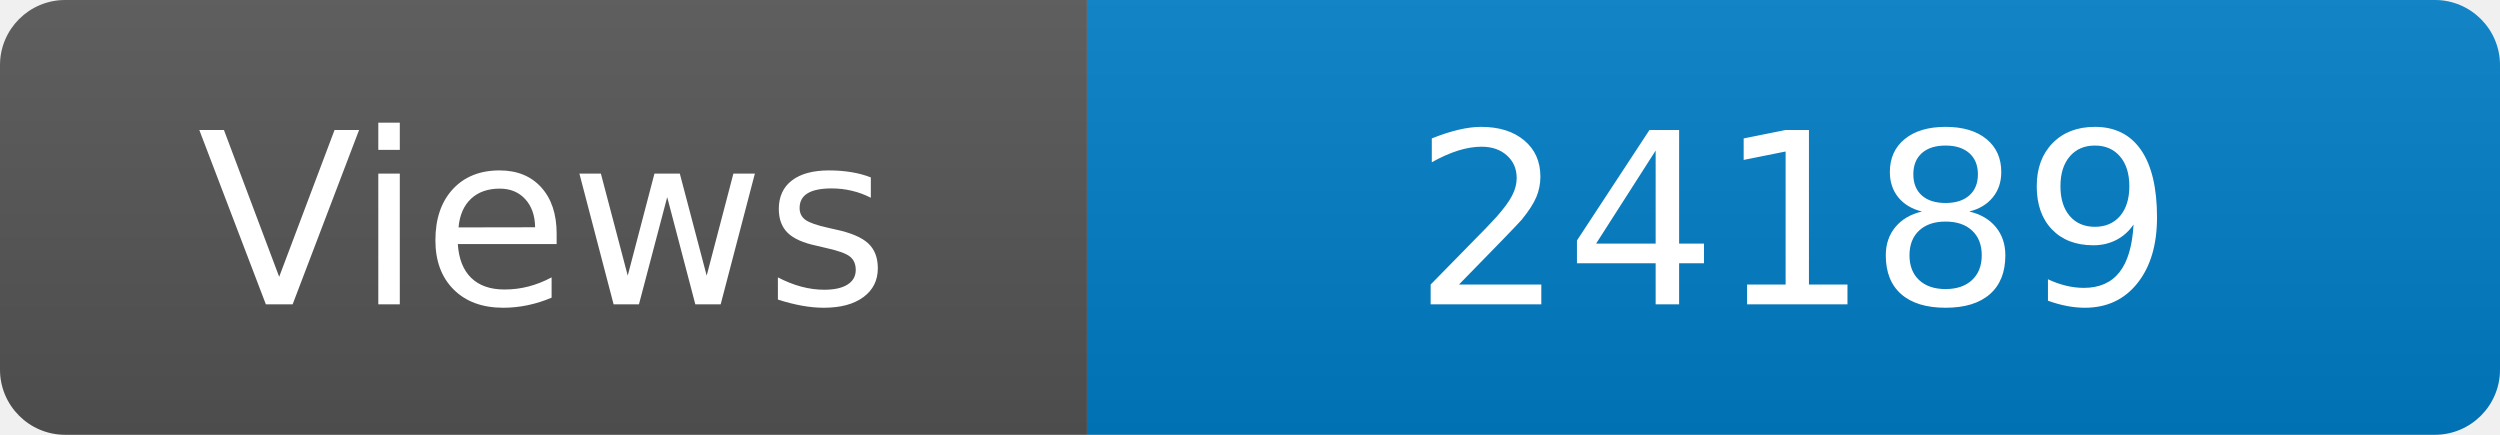
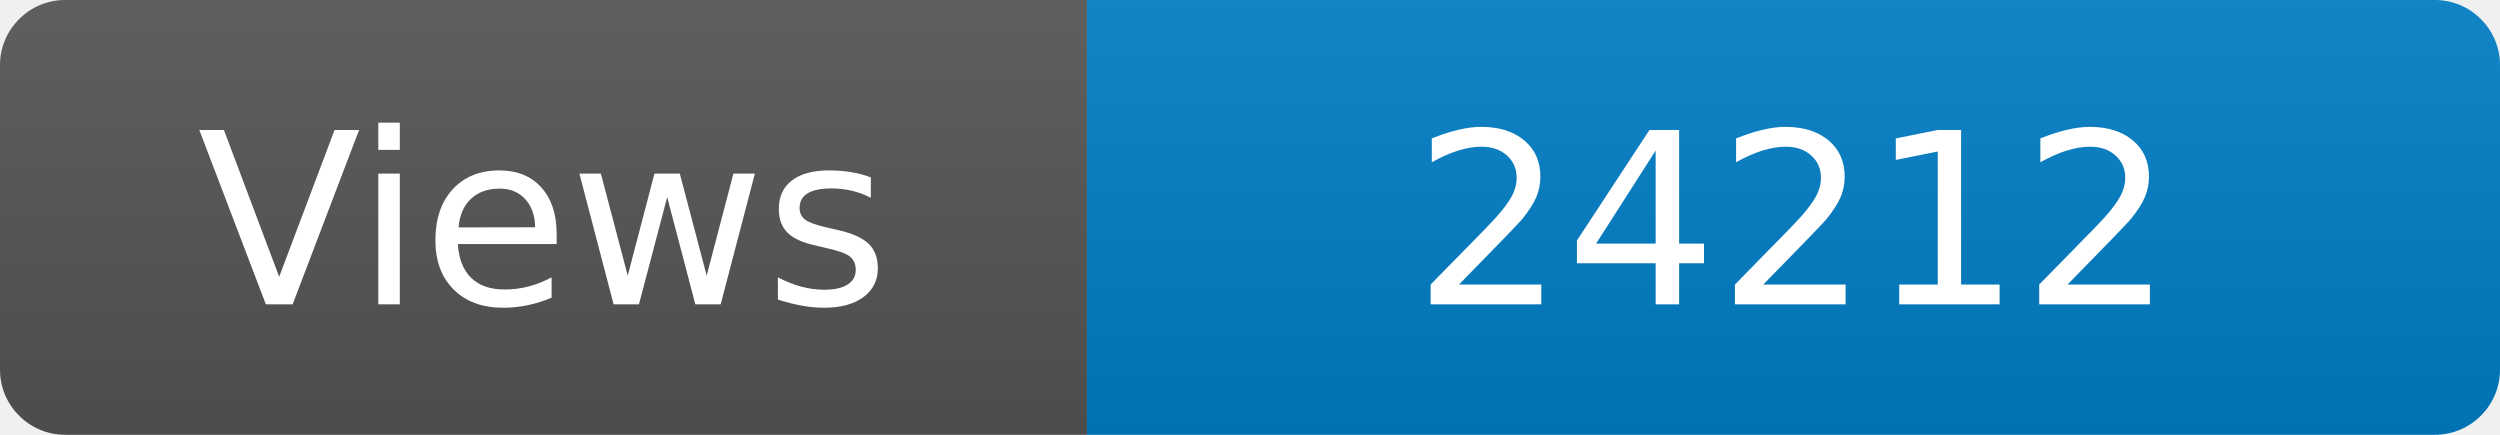
<svg xmlns="http://www.w3.org/2000/svg" width="115" height="20" role="img" aria-label="Maintained?: yes">
  <linearGradient id="s" x2="0" y2="100%">
    <stop offset="0" stop-color="#bbb" stop-opacity=".1" />
    <stop offset="1" stop-opacity=".1" />
  </linearGradient>
  <clipPath id="r">
    <rect width="115" height="20" rx="3" fill="#fff" />
  </clipPath>
  <g clip-path="url(#r)">
    <rect width="50" height="20" fill="#555" />
    <rect x="50" width="160" height="20" fill="#007ec6" />
    <rect width="115" height="20" fill="url(#s)" />
  </g>
  <g fill="#fff" text-anchor="middle" font-family="Verdana,Geneva,DejaVu Sans,sans-serif" font-size="110">
    <text x="250" y="140" transform="scale(.1)" fill="#fff">Views</text>
-     <text x="825" y="140" transform="scale(.1)" fill="#fff">24189</text>
+     <text x="825" y="140" transform="scale(.1)" fill="#fff">24212</text>
  </g>
</svg>
